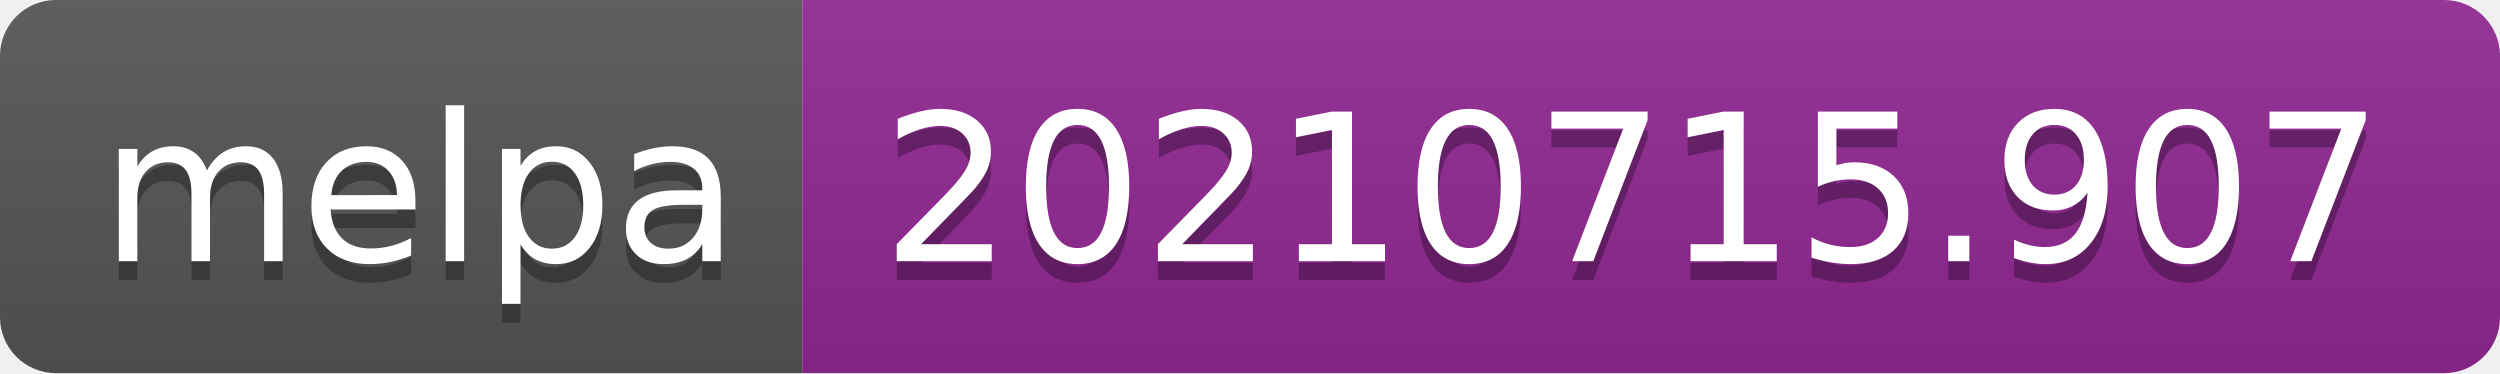
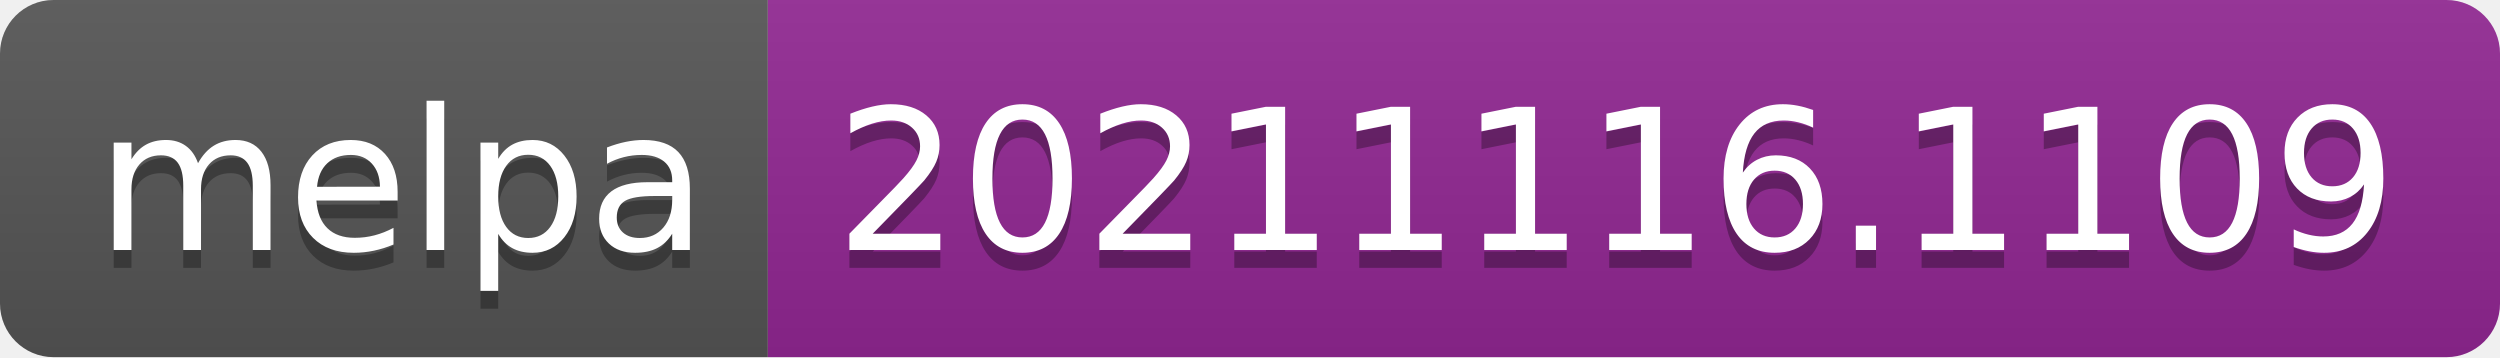
- <svg xmlns="http://www.w3.org/2000/svg" width="134" height="20" role="img" aria-label="melpa: 20210715.907">
+ <svg xmlns="http://www.w3.org/2000/svg" width="140" height="20" role="img" aria-label="melpa: 20211116.1109">
  <linearGradient id="s" x2="0" y2="100%">
    <stop offset="0" stop-color="#bbb" stop-opacity=".1" />
    <stop offset="1" stop-opacity=".1" />
  </linearGradient>
  <clipPath id="r">
-     <rect width="134" height="20" rx="3" fill="#fff" />
+     <rect width="140" height="20" rx="3" fill="#fff" />
  </clipPath>
  <g clip-path="url(#r)">
    <rect width="43" height="20" fill="#555" />
-     <rect x="43" width="91" height="20" fill="#922793" />
-     <rect width="134" height="20" fill="url(#s)" />
+     <rect x="43" width="97" height="20" fill="#922793" />
+     <rect width="140" height="20" fill="url(#s)" />
  </g>
  <g fill="#fff" text-anchor="middle" font-family="Verdana,Geneva,DejaVu Sans,sans-serif" text-rendering="geometricPrecision" font-size="110">
    <text aria-hidden="true" x="225" y="150" fill="#010101" fill-opacity=".3" transform="scale(.1)" textLength="330">melpa</text>
    <text x="225" y="140" transform="scale(.1)" fill="#fff" textLength="330">melpa</text>
-     <text aria-hidden="true" x="875" y="150" fill="#010101" fill-opacity=".3" transform="scale(.1)" textLength="810">20210715.907</text>
-     <text x="875" y="140" transform="scale(.1)" fill="#fff" textLength="810">20210715.907</text>
+     <text aria-hidden="true" x="905" y="150" fill="#010101" fill-opacity=".3" transform="scale(.1)" textLength="870">20211116.1109</text>
+     <text x="905" y="140" transform="scale(.1)" fill="#fff" textLength="870">20211116.1109</text>
  </g>
</svg>
